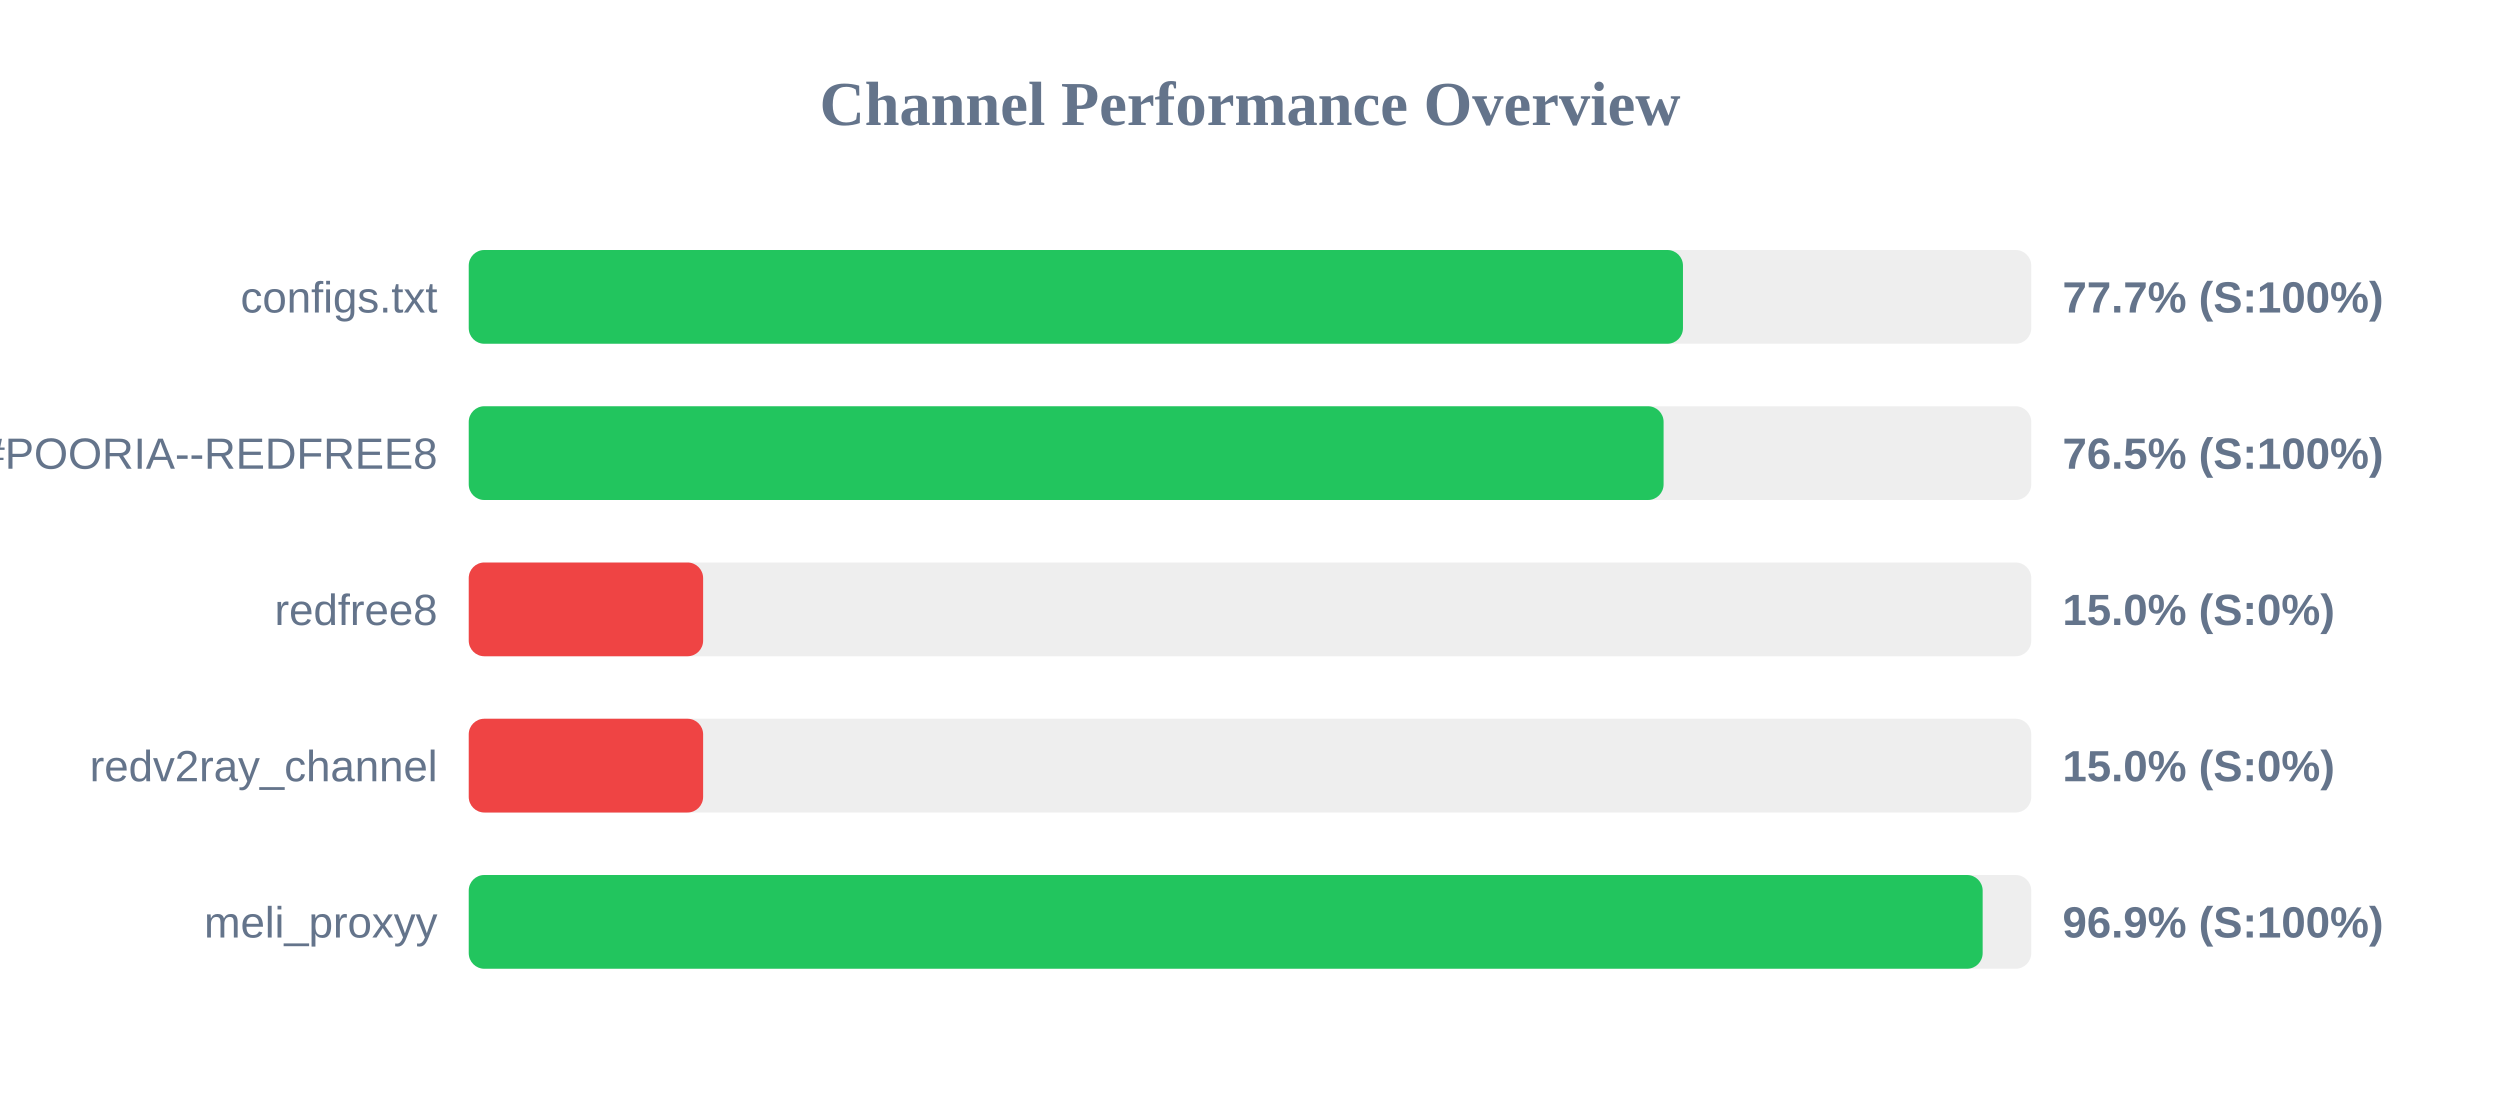
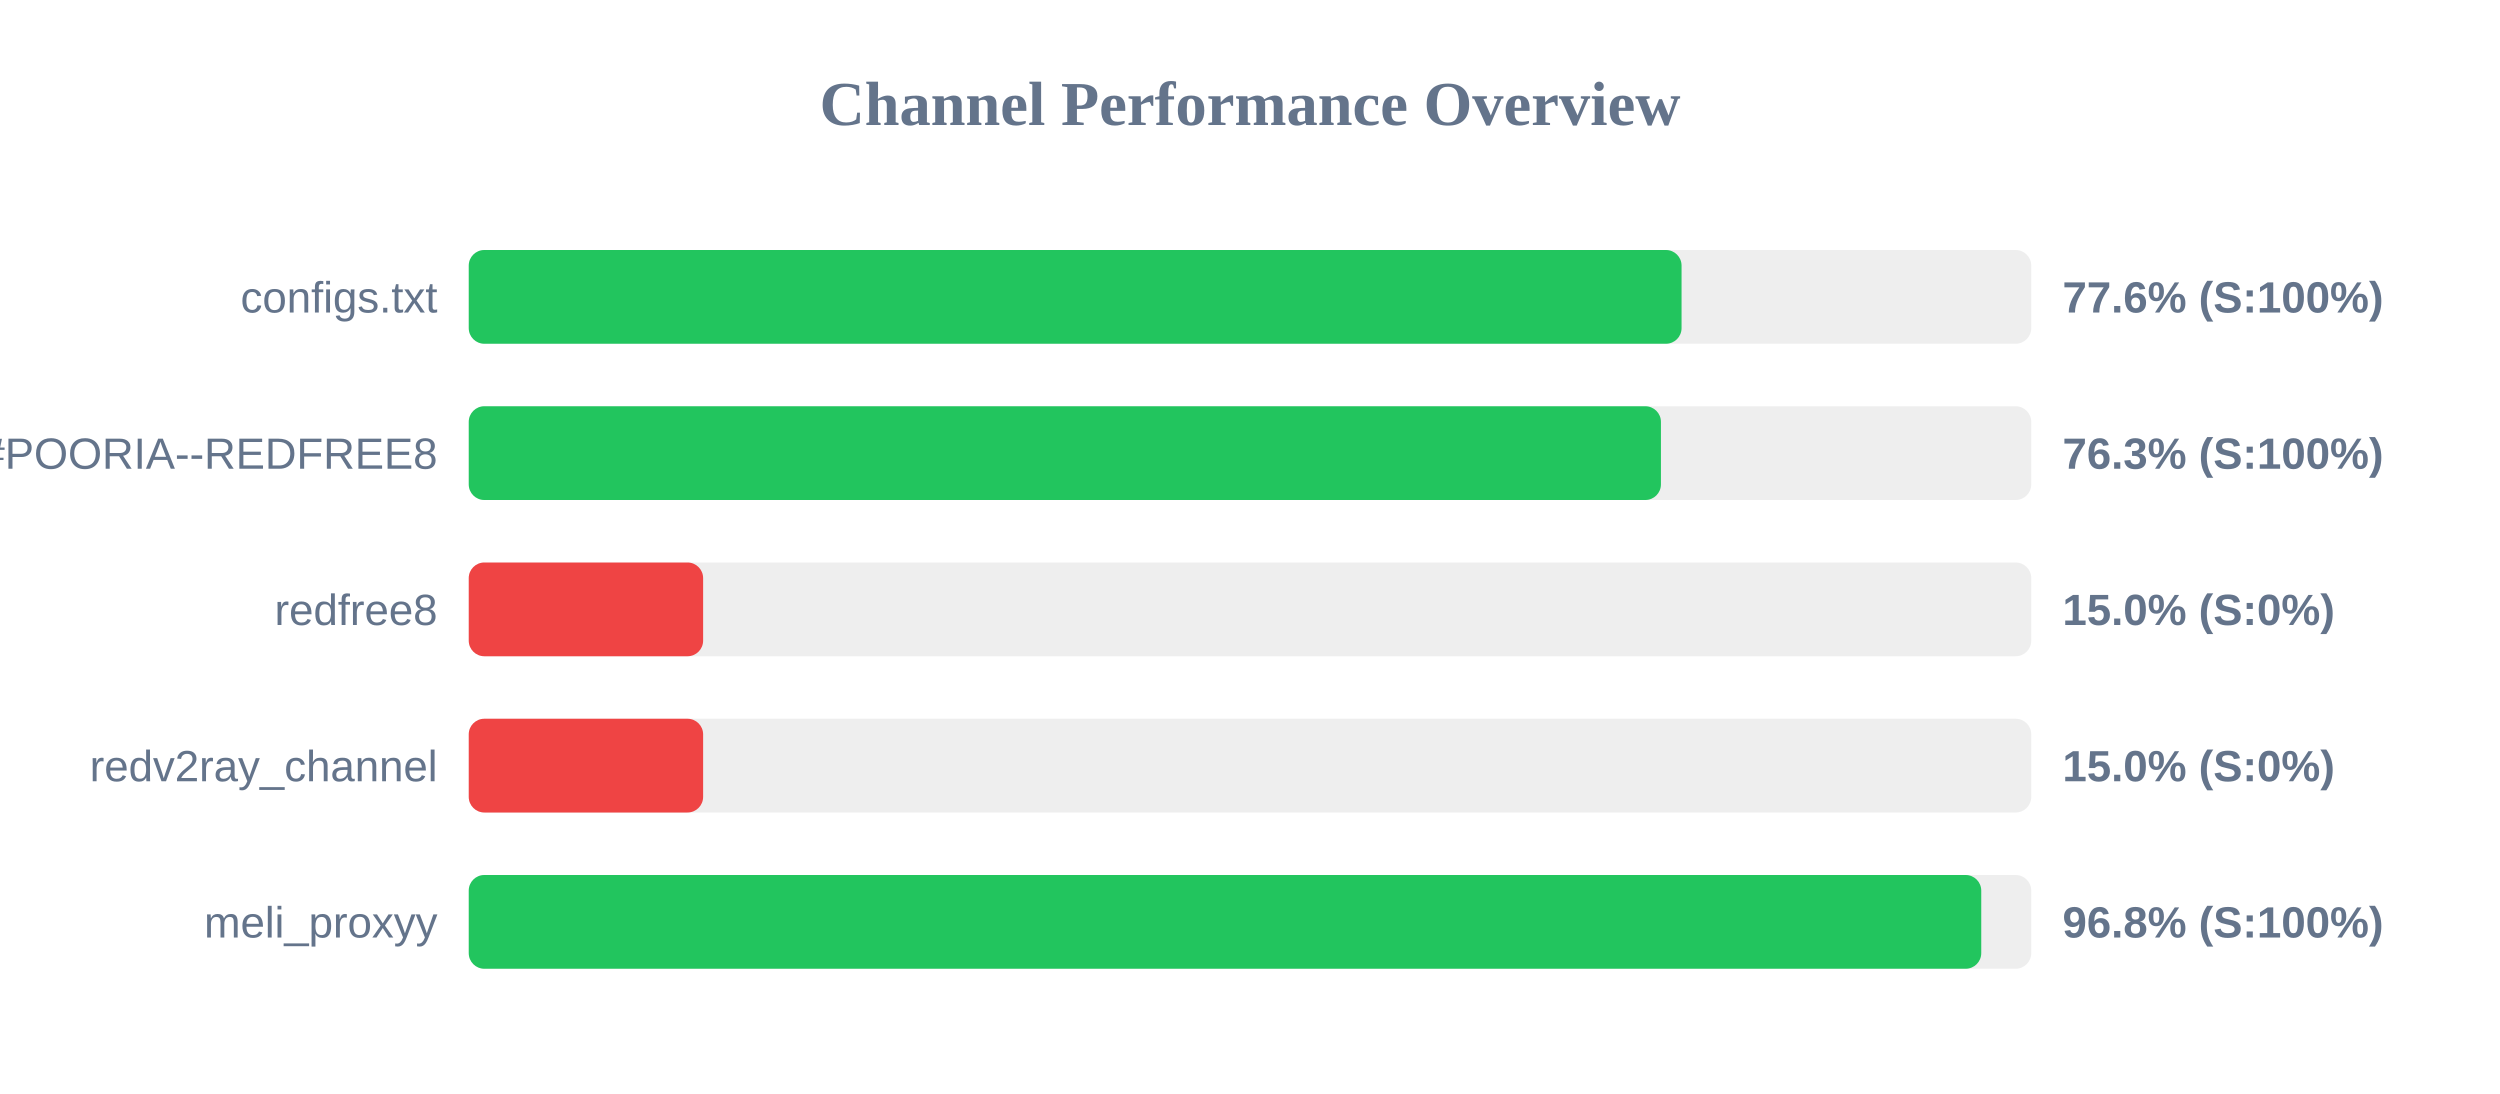
<svg xmlns="http://www.w3.org/2000/svg" width="800" height="350" version="1.1">
  <style>
        .row { font: 14px Arial; fill: #64748b; }
        .score { font: bold 14px Arial; fill: #64748b; }
    </style>
  <text x="400" y="40" text-anchor="middle" font-size="20px" font-weight="bold" fill="#64748b">Channel Performance Overview</text>
  <rect x="150" y="80" width="500" height="30" fill="#eee" rx="5" />
-   <rect x="150" y="80" width="388.55" height="30" fill="#22c55e" rx="5" />
+   <rect x="150" y="80" width="388.1" height="30" fill="#22c55e" rx="5" />
  <text x="140" y="100" text-anchor="end" class="row">configs.txt</text>
-   <text x="660" y="100" text-anchor="start" class="score">77.7% (S:100%)</text>
+   <text x="660" y="100" text-anchor="start" class="score">77.6% (S:100%)</text>
  <rect x="150" y="130" width="500" height="30" fill="#eee" rx="5" />
-   <rect x="150" y="130" width="382.35" height="30" fill="#22c55e" rx="5" />
+   <rect x="150" y="130" width="381.5" height="30" fill="#22c55e" rx="5" />
  <text x="140" y="150" text-anchor="end" class="row">POORIA--REDFREE8.txt#POORIA--REDFREE8</text>
-   <text x="660" y="150" text-anchor="start" class="score">76.5% (S:100%)</text>
+   <text x="660" y="150" text-anchor="start" class="score">76.3% (S:100%)</text>
  <rect x="150" y="180" width="500" height="30" fill="#eee" rx="5" />
  <rect x="150" y="180" width="75.0" height="30" fill="#ef4444" rx="5" />
  <text x="140" y="200" text-anchor="end" class="row">redfree8</text>
  <text x="660" y="200" text-anchor="start" class="score">15.0% (S:0%)</text>
  <rect x="150" y="230" width="500" height="30" fill="#eee" rx="5" />
  <rect x="150" y="230" width="75.0" height="30" fill="#ef4444" rx="5" />
  <text x="140" y="250" text-anchor="end" class="row">redv2ray_channel</text>
  <text x="660" y="250" text-anchor="start" class="score">15.0% (S:0%)</text>
  <rect x="150" y="280" width="500" height="30" fill="#eee" rx="5" />
-   <rect x="150" y="280" width="484.45" height="30" fill="#22c55e" rx="5" />
+   <rect x="150" y="280" width="484.0" height="30" fill="#22c55e" rx="5" />
  <text x="140" y="300" text-anchor="end" class="row">meli_proxyy</text>
-   <text x="660" y="300" text-anchor="start" class="score">96.9% (S:100%)</text>
+   <text x="660" y="300" text-anchor="start" class="score">96.8% (S:100%)</text>
</svg>
